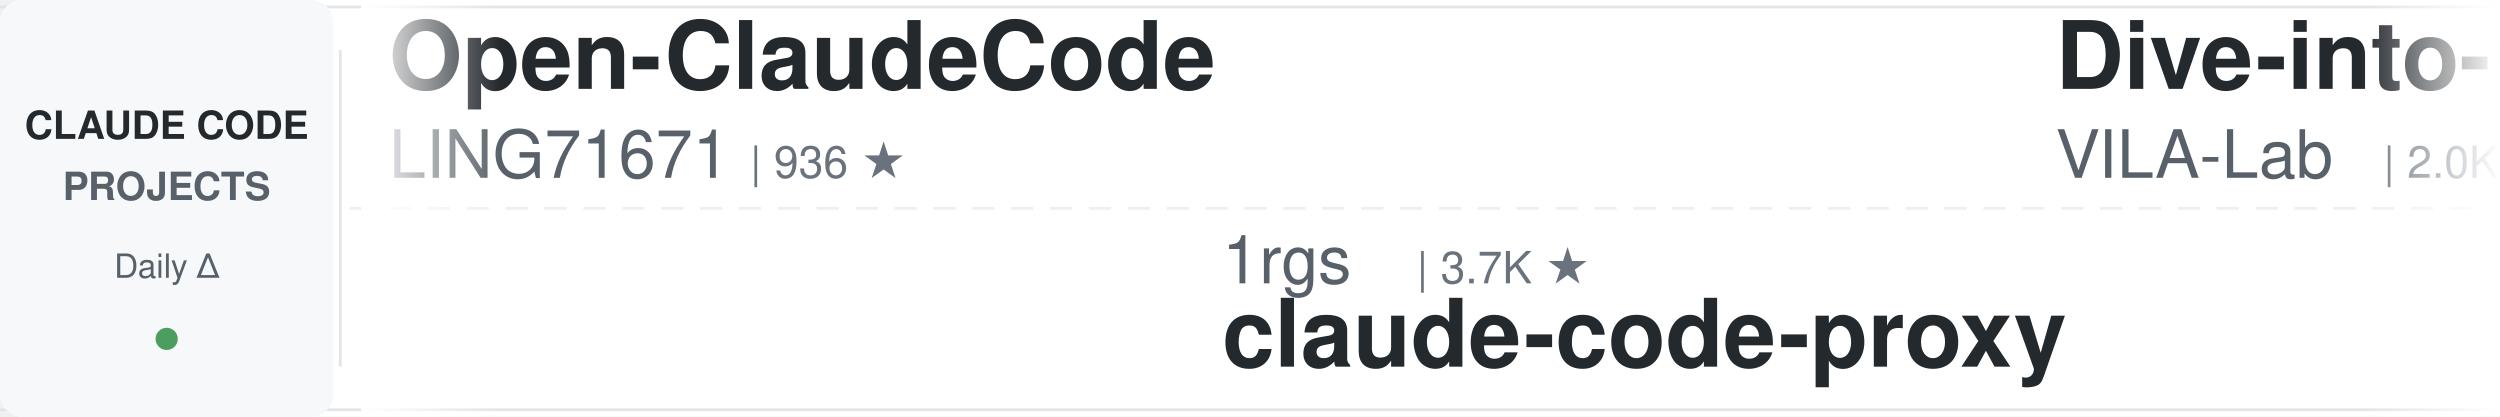
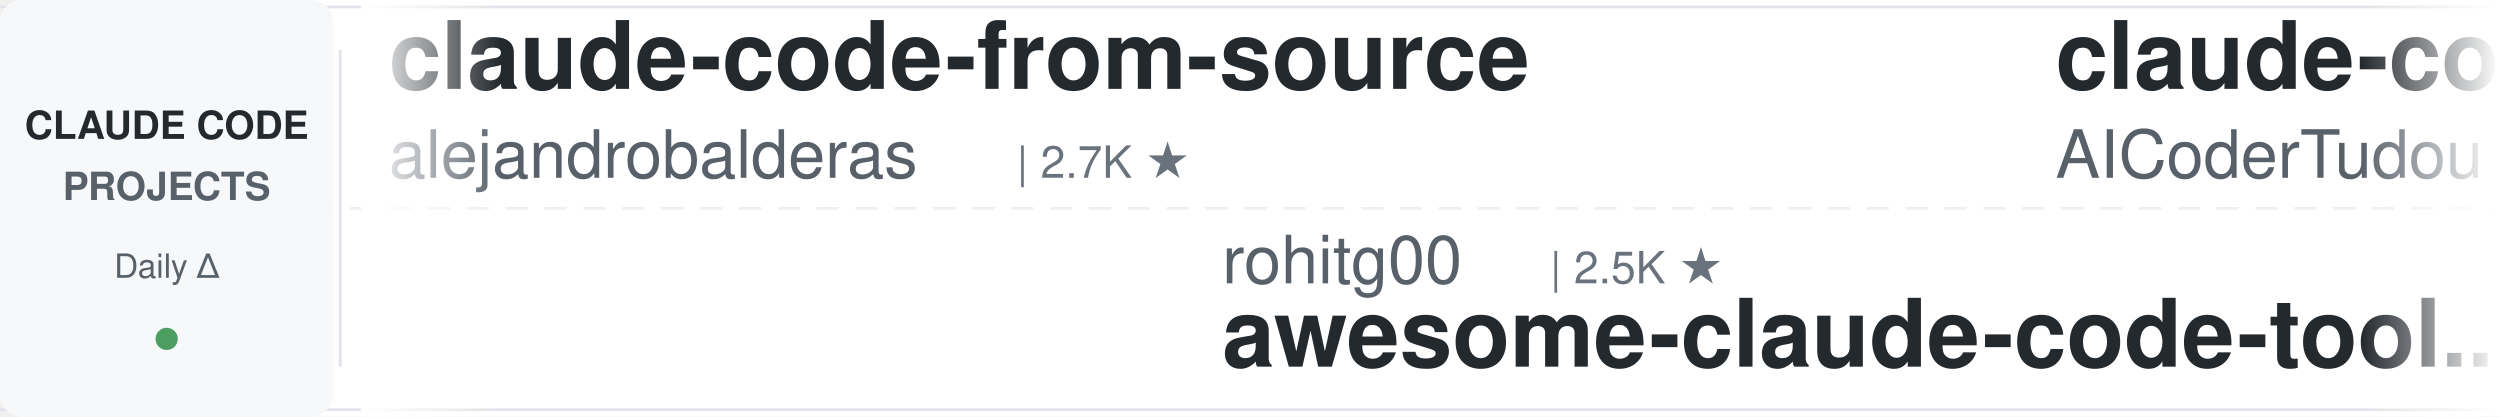
<svg xmlns="http://www.w3.org/2000/svg" width="900" height="150">
  <defs>
    <linearGradient id="leftFade" x1="0%" y1="0%" x2="100%" y2="0%">
      <stop offset="0%" style="stop-color:#ffffff;stop-opacity:1" />
      <stop offset="100%" style="stop-color:#ffffff;stop-opacity:0" />
    </linearGradient>
    <linearGradient id="rightFade" x1="0%" y1="0%" x2="100%" y2="0%">
      <stop offset="0%" style="stop-color:#ffffff;stop-opacity:0" />
      <stop offset="100%" style="stop-color:#ffffff;stop-opacity:1" />
    </linearGradient>
  </defs>
  <rect width="900" height="150" fill="#ffffff" rx="8" />
  <rect x="0" y="2" width="900" height="1" fill="#e1e4e8" />
  <rect x="0" y="147" width="900" height="1" fill="#e1e4e8" />
  <line x1="0" y1="75" x2="900" y2="75" stroke="#e1e4e8" stroke-width="1" stroke-dasharray="8 6" opacity="0.6" />
  <rect x="0" y="0" width="120" height="150" fill="#f6f8fa" rx="8" />
  <text x="60" y="50" font-family="-apple-system, BlinkMacSystemFont, 'Segoe UI', Helvetica, Arial, sans-serif" font-size="14" font-weight="600" fill="#24292e" text-anchor="middle">CLAUDE CODE</text>
  <text x="60" y="72" font-family="-apple-system, BlinkMacSystemFont, 'Segoe UI', Helvetica, Arial, sans-serif" font-size="14" font-weight="600" fill="#586069" text-anchor="middle">PROJECTS</text>
  <text x="60" y="100" font-family="-apple-system, BlinkMacSystemFont, 'Segoe UI', Helvetica, Arial, sans-serif" font-size="12" font-weight="500" fill="#586069" text-anchor="middle">Daily Δ</text>
  <circle cx="60" cy="122" r="4" fill="#22863a" opacity="0.8" />
  <rect x="122" y="18" width="1" height="114" fill="#e1e4e8" />
  <clipPath id="tickerClip">
    <rect x="130" y="0" width="770" height="150" />
  </clipPath>
  <g clip-path="url(#tickerClip)">
    <g id="tickerItems">
      <animateTransform attributeName="transform" attributeType="XML" type="translate" from="0 0" to="-3000 0" dur="54s" repeatCount="indefinite" />
      <g transform="translate(0, 0)">
-         <text x="140" y="32" font-family="-apple-system, BlinkMacSystemFont, 'Segoe UI', Helvetica, Arial, sans-serif" font-size="34" font-weight="600" fill="#24292e">Open-ClaudeCode</text>
-         <text x="140" y="64" font-family="-apple-system, BlinkMacSystemFont, 'Segoe UI', Helvetica, Arial, sans-serif" font-size="24" font-weight="400" fill="#586069">LING71671</text>
-         <text x="270" y="64" font-family="-apple-system, BlinkMacSystemFont, 'Segoe UI', Helvetica, Arial, sans-serif" font-size="16" font-weight="500" fill="#6a737d">| 936 ★</text>
-       </g>
-       <g transform="translate(300, 0)">
-         <text x="140" y="102" font-family="-apple-system, BlinkMacSystemFont, 'Segoe UI', Helvetica, Arial, sans-serif" font-size="24" font-weight="400" fill="#586069">1rgs</text>
-         <text x="210" y="102" font-family="-apple-system, BlinkMacSystemFont, 'Segoe UI', Helvetica, Arial, sans-serif" font-size="16" font-weight="500" fill="#6a737d">| 3.7K ★</text>
-         <text x="140" y="132" font-family="-apple-system, BlinkMacSystemFont, 'Segoe UI', Helvetica, Arial, sans-serif" font-size="34" font-weight="600" fill="#24292e">claude-code-proxy</text>
-       </g>
-       <g transform="translate(600, 0)">
-         <text x="140" y="32" font-family="-apple-system, BlinkMacSystemFont, 'Segoe UI', Helvetica, Arial, sans-serif" font-size="34" font-weight="600" fill="#24292e">Dive-into-Claude-Code</text>
-         <text x="140" y="64" font-family="-apple-system, BlinkMacSystemFont, 'Segoe UI', Helvetica, Arial, sans-serif" font-size="24" font-weight="400" fill="#586069">VILA-Lab</text>
-         <text x="258" y="64" font-family="-apple-system, BlinkMacSystemFont, 'Segoe UI', Helvetica, Arial, sans-serif" font-size="16" font-weight="500" fill="#6a737d">| 2.0K ★</text>
-       </g>
-       <g transform="translate(900, 0)">
-         <text x="140" y="102" font-family="-apple-system, BlinkMacSystemFont, 'Segoe UI', Helvetica, Arial, sans-serif" font-size="24" font-weight="400" fill="#586069">anthropics</text>
-         <text x="282" y="102" font-family="-apple-system, BlinkMacSystemFont, 'Segoe UI', Helvetica, Arial, sans-serif" font-size="16" font-weight="500" fill="#6a737d">| 942 ★</text>
-         <text x="140" y="132" font-family="-apple-system, BlinkMacSystemFont, 'Segoe UI', Helvetica, Arial, sans-serif" font-size="34" font-weight="600" fill="#24292e">claude-code-base-action</text>
-       </g>
-       <g transform="translate(1200, 0)">
-         <text x="140" y="32" font-family="-apple-system, BlinkMacSystemFont, 'Segoe UI', Helvetica, Arial, sans-serif" font-size="34" font-weight="600" fill="#24292e">claude-code-rev</text>
-         <text x="140" y="64" font-family="-apple-system, BlinkMacSystemFont, 'Segoe UI', Helvetica, Arial, sans-serif" font-size="24" font-weight="400" fill="#586069">oboard</text>
-         <text x="234" y="64" font-family="-apple-system, BlinkMacSystemFont, 'Segoe UI', Helvetica, Arial, sans-serif" font-size="16" font-weight="500" fill="#6a737d">| 3.3K ★</text>
-       </g>
-       <g transform="translate(1500, 0)">
-         <text x="140" y="102" font-family="-apple-system, BlinkMacSystemFont, 'Segoe UI', Helvetica, Arial, sans-serif" font-size="24" font-weight="400" fill="#586069">frankbria</text>
-         <text x="270" y="102" font-family="-apple-system, BlinkMacSystemFont, 'Segoe UI', Helvetica, Arial, sans-serif" font-size="16" font-weight="500" fill="#6a737d">| 9.6K ★</text>
-         <text x="140" y="132" font-family="-apple-system, BlinkMacSystemFont, 'Segoe UI', Helvetica, Arial, sans-serif" font-size="34" font-weight="600" fill="#24292e">ralph-claude-code</text>
-       </g>
-       <g transform="translate(1800, 0)">
        <text x="140" y="32" font-family="-apple-system, BlinkMacSystemFont, 'Segoe UI', Helvetica, Arial, sans-serif" font-size="34" font-weight="600" fill="#24292e">claude-code-from-source</text>
        <text x="140" y="64" font-family="-apple-system, BlinkMacSystemFont, 'Segoe UI', Helvetica, Arial, sans-serif" font-size="24" font-weight="400" fill="#586069">alejandrobalderas</text>
        <text x="366" y="64" font-family="-apple-system, BlinkMacSystemFont, 'Segoe UI', Helvetica, Arial, sans-serif" font-size="16" font-weight="500" fill="#6a737d">| 2.7K ★</text>
      </g>
+       <g transform="translate(300, 0)">
+         <text x="140" y="102" font-family="-apple-system, BlinkMacSystemFont, 'Segoe UI', Helvetica, Arial, sans-serif" font-size="24" font-weight="400" fill="#586069">rohitg00</text>
+         <text x="258" y="102" font-family="-apple-system, BlinkMacSystemFont, 'Segoe UI', Helvetica, Arial, sans-serif" font-size="16" font-weight="500" fill="#6a737d">| 2.5K ★</text>
+         <text x="140" y="132" font-family="-apple-system, BlinkMacSystemFont, 'Segoe UI', Helvetica, Arial, sans-serif" font-size="34" font-weight="600" fill="#24292e">awesome-claude-code-tool...</text>
+       </g>
+       <g transform="translate(600, 0)">
+         <text x="140" y="32" font-family="-apple-system, BlinkMacSystemFont, 'Segoe UI', Helvetica, Arial, sans-serif" font-size="34" font-weight="600" fill="#24292e">claude-code-tudou</text>
+         <text x="140" y="64" font-family="-apple-system, BlinkMacSystemFont, 'Segoe UI', Helvetica, Arial, sans-serif" font-size="24" font-weight="400" fill="#586069">AICoderTudou</text>
+         <text x="306" y="64" font-family="-apple-system, BlinkMacSystemFont, 'Segoe UI', Helvetica, Arial, sans-serif" font-size="16" font-weight="500" fill="#6a737d">| 497 ★</text>
+       </g>
+       <g transform="translate(900, 0)">
+         <text x="140" y="102" font-family="-apple-system, BlinkMacSystemFont, 'Segoe UI', Helvetica, Arial, sans-serif" font-size="24" font-weight="400" fill="#586069">liuup</text>
+         <text x="222" y="102" font-family="-apple-system, BlinkMacSystemFont, 'Segoe UI', Helvetica, Arial, sans-serif" font-size="16" font-weight="500" fill="#6a737d">| 3.8K ★</text>
+         <text x="140" y="132" font-family="-apple-system, BlinkMacSystemFont, 'Segoe UI', Helvetica, Arial, sans-serif" font-size="34" font-weight="600" fill="#24292e">claude-code-analysis</text>
+       </g>
+       <g transform="translate(1200, 0)">
+         <text x="140" y="32" font-family="-apple-system, BlinkMacSystemFont, 'Segoe UI', Helvetica, Arial, sans-serif" font-size="34" font-weight="600" fill="#24292e">claude-code-prompts</text>
+         <text x="140" y="64" font-family="-apple-system, BlinkMacSystemFont, 'Segoe UI', Helvetica, Arial, sans-serif" font-size="24" font-weight="400" fill="#586069">repowise-dev</text>
+         <text x="306" y="64" font-family="-apple-system, BlinkMacSystemFont, 'Segoe UI', Helvetica, Arial, sans-serif" font-size="16" font-weight="500" fill="#6a737d">| 1.2K ★</text>
+       </g>
+       <g transform="translate(1500, 0)">
+         <text x="140" y="102" font-family="-apple-system, BlinkMacSystemFont, 'Segoe UI', Helvetica, Arial, sans-serif" font-size="24" font-weight="400" fill="#586069">oboard</text>
+         <text x="234" y="102" font-family="-apple-system, BlinkMacSystemFont, 'Segoe UI', Helvetica, Arial, sans-serif" font-size="16" font-weight="500" fill="#6a737d">| 3.3K ★</text>
+         <text x="140" y="132" font-family="-apple-system, BlinkMacSystemFont, 'Segoe UI', Helvetica, Arial, sans-serif" font-size="34" font-weight="600" fill="#24292e">claude-code-rev</text>
+       </g>
+       <g transform="translate(1800, 0)">
+         <text x="140" y="32" font-family="-apple-system, BlinkMacSystemFont, 'Segoe UI', Helvetica, Arial, sans-serif" font-size="34" font-weight="600" fill="#24292e">ClaudeCodeAgents</text>
+         <text x="140" y="64" font-family="-apple-system, BlinkMacSystemFont, 'Segoe UI', Helvetica, Arial, sans-serif" font-size="24" font-weight="400" fill="#586069">darcyegb</text>
+         <text x="258" y="64" font-family="-apple-system, BlinkMacSystemFont, 'Segoe UI', Helvetica, Arial, sans-serif" font-size="16" font-weight="500" fill="#6a737d">| 757 ★</text>
+       </g>
      <g transform="translate(2100, 0)">
-         <text x="140" y="102" font-family="-apple-system, BlinkMacSystemFont, 'Segoe UI', Helvetica, Arial, sans-serif" font-size="24" font-weight="400" fill="#586069">Cranot</text>
-         <text x="234" y="102" font-family="-apple-system, BlinkMacSystemFont, 'Segoe UI', Helvetica, Arial, sans-serif" font-size="16" font-weight="500" fill="#6a737d">| 2.9K ★</text>
-         <text x="140" y="132" font-family="-apple-system, BlinkMacSystemFont, 'Segoe UI', Helvetica, Arial, sans-serif" font-size="34" font-weight="600" fill="#24292e">claude-code-guide</text>
+         <text x="140" y="102" font-family="-apple-system, BlinkMacSystemFont, 'Segoe UI', Helvetica, Arial, sans-serif" font-size="24" font-weight="400" fill="#586069">SeemSeam</text>
+         <text x="258" y="102" font-family="-apple-system, BlinkMacSystemFont, 'Segoe UI', Helvetica, Arial, sans-serif" font-size="16" font-weight="500" fill="#6a737d">| 3.4K ★</text>
+         <text x="140" y="132" font-family="-apple-system, BlinkMacSystemFont, 'Segoe UI', Helvetica, Arial, sans-serif" font-size="34" font-weight="600" fill="#24292e">claude_codex_bridge</text>
      </g>
      <g transform="translate(2400, 0)">
-         <text x="140" y="32" font-family="-apple-system, BlinkMacSystemFont, 'Segoe UI', Helvetica, Arial, sans-serif" font-size="34" font-weight="600" fill="#24292e">claude-code-guide</text>
-         <text x="140" y="64" font-family="-apple-system, BlinkMacSystemFont, 'Segoe UI', Helvetica, Arial, sans-serif" font-size="24" font-weight="400" fill="#586069">zebbern</text>
-         <text x="246" y="64" font-family="-apple-system, BlinkMacSystemFont, 'Segoe UI', Helvetica, Arial, sans-serif" font-size="16" font-weight="500" fill="#6a737d">| 4.5K ★</text>
+         <text x="140" y="32" font-family="-apple-system, BlinkMacSystemFont, 'Segoe UI', Helvetica, Arial, sans-serif" font-size="34" font-weight="600" fill="#24292e">claude-code-infrastructu...</text>
+         <text x="140" y="64" font-family="-apple-system, BlinkMacSystemFont, 'Segoe UI', Helvetica, Arial, sans-serif" font-size="24" font-weight="400" fill="#586069">diet103</text>
+         <text x="246" y="64" font-family="-apple-system, BlinkMacSystemFont, 'Segoe UI', Helvetica, Arial, sans-serif" font-size="16" font-weight="500" fill="#6a737d">| 10.0K ★</text>
      </g>
      <g transform="translate(2700, 0)">
-         <text x="140" y="102" font-family="-apple-system, BlinkMacSystemFont, 'Segoe UI', Helvetica, Arial, sans-serif" font-size="24" font-weight="400" fill="#586069">wanshuiyin</text>
-         <text x="282" y="102" font-family="-apple-system, BlinkMacSystemFont, 'Segoe UI', Helvetica, Arial, sans-serif" font-size="16" font-weight="500" fill="#6a737d">| 14.5K ★</text>
-         <text x="140" y="132" font-family="-apple-system, BlinkMacSystemFont, 'Segoe UI', Helvetica, Arial, sans-serif" font-size="34" font-weight="600" fill="#24292e">Auto-claude-code-researc...</text>
+         <text x="140" y="102" font-family="-apple-system, BlinkMacSystemFont, 'Segoe UI', Helvetica, Arial, sans-serif" font-size="24" font-weight="400" fill="#586069">kodu-ai</text>
+         <text x="246" y="102" font-family="-apple-system, BlinkMacSystemFont, 'Segoe UI', Helvetica, Arial, sans-serif" font-size="16" font-weight="500" fill="#6a737d">| 5.2K ★</text>
+         <text x="140" y="132" font-family="-apple-system, BlinkMacSystemFont, 'Segoe UI', Helvetica, Arial, sans-serif" font-size="34" font-weight="600" fill="#24292e">claude-coder</text>
      </g>
      <g transform="translate(3000, 0)">
-         <text x="140" y="32" font-family="-apple-system, BlinkMacSystemFont, 'Segoe UI', Helvetica, Arial, sans-serif" font-size="34" font-weight="600" fill="#24292e">Open-ClaudeCode</text>
-         <text x="140" y="64" font-family="-apple-system, BlinkMacSystemFont, 'Segoe UI', Helvetica, Arial, sans-serif" font-size="24" font-weight="400" fill="#586069">LING71671</text>
-         <text x="270" y="64" font-family="-apple-system, BlinkMacSystemFont, 'Segoe UI', Helvetica, Arial, sans-serif" font-size="16" font-weight="500" fill="#6a737d">| 936 ★</text>
+         <text x="140" y="32" font-family="-apple-system, BlinkMacSystemFont, 'Segoe UI', Helvetica, Arial, sans-serif" font-size="34" font-weight="600" fill="#24292e">claude-code-from-source</text>
+         <text x="140" y="64" font-family="-apple-system, BlinkMacSystemFont, 'Segoe UI', Helvetica, Arial, sans-serif" font-size="24" font-weight="400" fill="#586069">alejandrobalderas</text>
+         <text x="366" y="64" font-family="-apple-system, BlinkMacSystemFont, 'Segoe UI', Helvetica, Arial, sans-serif" font-size="16" font-weight="500" fill="#6a737d">| 2.7K ★</text>
      </g>
      <g transform="translate(3300, 0)">
-         <text x="140" y="102" font-family="-apple-system, BlinkMacSystemFont, 'Segoe UI', Helvetica, Arial, sans-serif" font-size="24" font-weight="400" fill="#586069">1rgs</text>
-         <text x="210" y="102" font-family="-apple-system, BlinkMacSystemFont, 'Segoe UI', Helvetica, Arial, sans-serif" font-size="16" font-weight="500" fill="#6a737d">| 3.7K ★</text>
-         <text x="140" y="132" font-family="-apple-system, BlinkMacSystemFont, 'Segoe UI', Helvetica, Arial, sans-serif" font-size="34" font-weight="600" fill="#24292e">claude-code-proxy</text>
+         <text x="140" y="102" font-family="-apple-system, BlinkMacSystemFont, 'Segoe UI', Helvetica, Arial, sans-serif" font-size="24" font-weight="400" fill="#586069">rohitg00</text>
+         <text x="258" y="102" font-family="-apple-system, BlinkMacSystemFont, 'Segoe UI', Helvetica, Arial, sans-serif" font-size="16" font-weight="500" fill="#6a737d">| 2.5K ★</text>
+         <text x="140" y="132" font-family="-apple-system, BlinkMacSystemFont, 'Segoe UI', Helvetica, Arial, sans-serif" font-size="34" font-weight="600" fill="#24292e">awesome-claude-code-tool...</text>
      </g>
      <g transform="translate(3600, 0)">
-         <text x="140" y="32" font-family="-apple-system, BlinkMacSystemFont, 'Segoe UI', Helvetica, Arial, sans-serif" font-size="34" font-weight="600" fill="#24292e">Dive-into-Claude-Code</text>
-         <text x="140" y="64" font-family="-apple-system, BlinkMacSystemFont, 'Segoe UI', Helvetica, Arial, sans-serif" font-size="24" font-weight="400" fill="#586069">VILA-Lab</text>
-         <text x="258" y="64" font-family="-apple-system, BlinkMacSystemFont, 'Segoe UI', Helvetica, Arial, sans-serif" font-size="16" font-weight="500" fill="#6a737d">| 2.0K ★</text>
+         <text x="140" y="32" font-family="-apple-system, BlinkMacSystemFont, 'Segoe UI', Helvetica, Arial, sans-serif" font-size="34" font-weight="600" fill="#24292e">claude-code-tudou</text>
+         <text x="140" y="64" font-family="-apple-system, BlinkMacSystemFont, 'Segoe UI', Helvetica, Arial, sans-serif" font-size="24" font-weight="400" fill="#586069">AICoderTudou</text>
+         <text x="306" y="64" font-family="-apple-system, BlinkMacSystemFont, 'Segoe UI', Helvetica, Arial, sans-serif" font-size="16" font-weight="500" fill="#6a737d">| 497 ★</text>
      </g>
      <g transform="translate(3900, 0)">
-         <text x="140" y="102" font-family="-apple-system, BlinkMacSystemFont, 'Segoe UI', Helvetica, Arial, sans-serif" font-size="24" font-weight="400" fill="#586069">anthropics</text>
-         <text x="282" y="102" font-family="-apple-system, BlinkMacSystemFont, 'Segoe UI', Helvetica, Arial, sans-serif" font-size="16" font-weight="500" fill="#6a737d">| 942 ★</text>
-         <text x="140" y="132" font-family="-apple-system, BlinkMacSystemFont, 'Segoe UI', Helvetica, Arial, sans-serif" font-size="34" font-weight="600" fill="#24292e">claude-code-base-action</text>
+         <text x="140" y="102" font-family="-apple-system, BlinkMacSystemFont, 'Segoe UI', Helvetica, Arial, sans-serif" font-size="24" font-weight="400" fill="#586069">liuup</text>
+         <text x="222" y="102" font-family="-apple-system, BlinkMacSystemFont, 'Segoe UI', Helvetica, Arial, sans-serif" font-size="16" font-weight="500" fill="#6a737d">| 3.8K ★</text>
+         <text x="140" y="132" font-family="-apple-system, BlinkMacSystemFont, 'Segoe UI', Helvetica, Arial, sans-serif" font-size="34" font-weight="600" fill="#24292e">claude-code-analysis</text>
      </g>
    </g>
  </g>
  <rect x="130" y="0" width="50" height="150" fill="url(#leftFade)" />
  <rect x="850" y="0" width="50" height="150" fill="url(#rightFade)" />
</svg>
